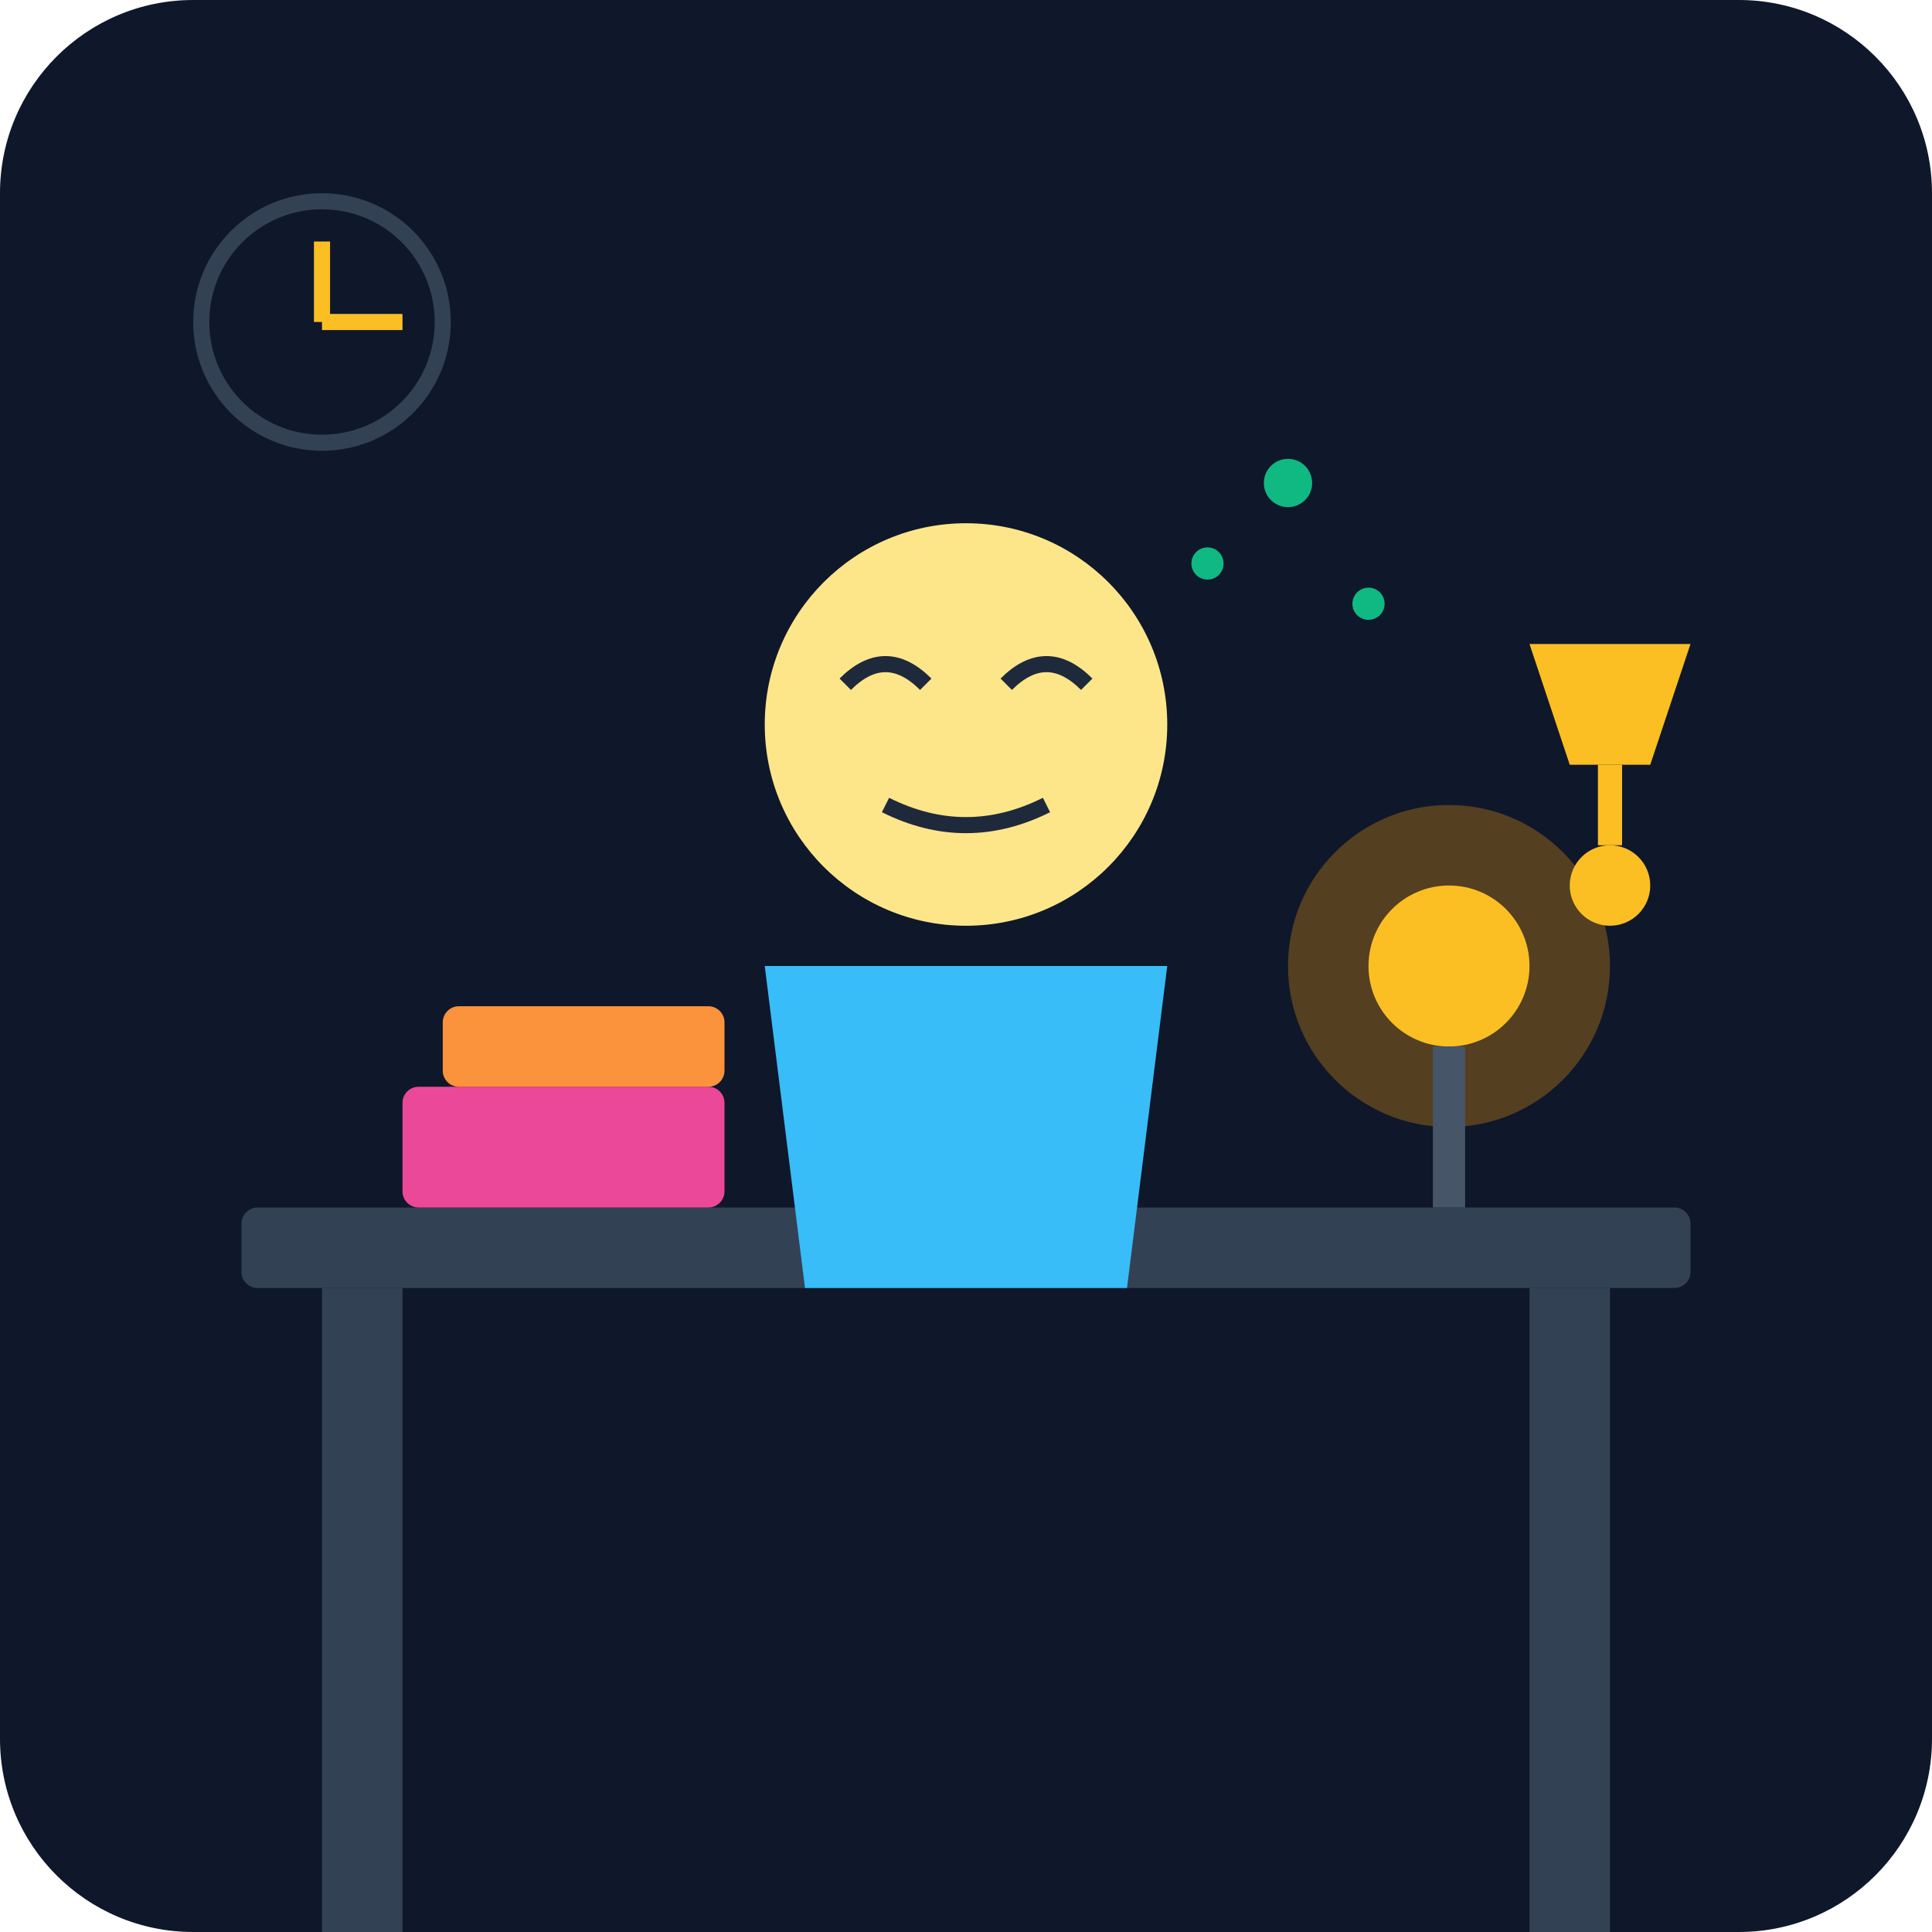
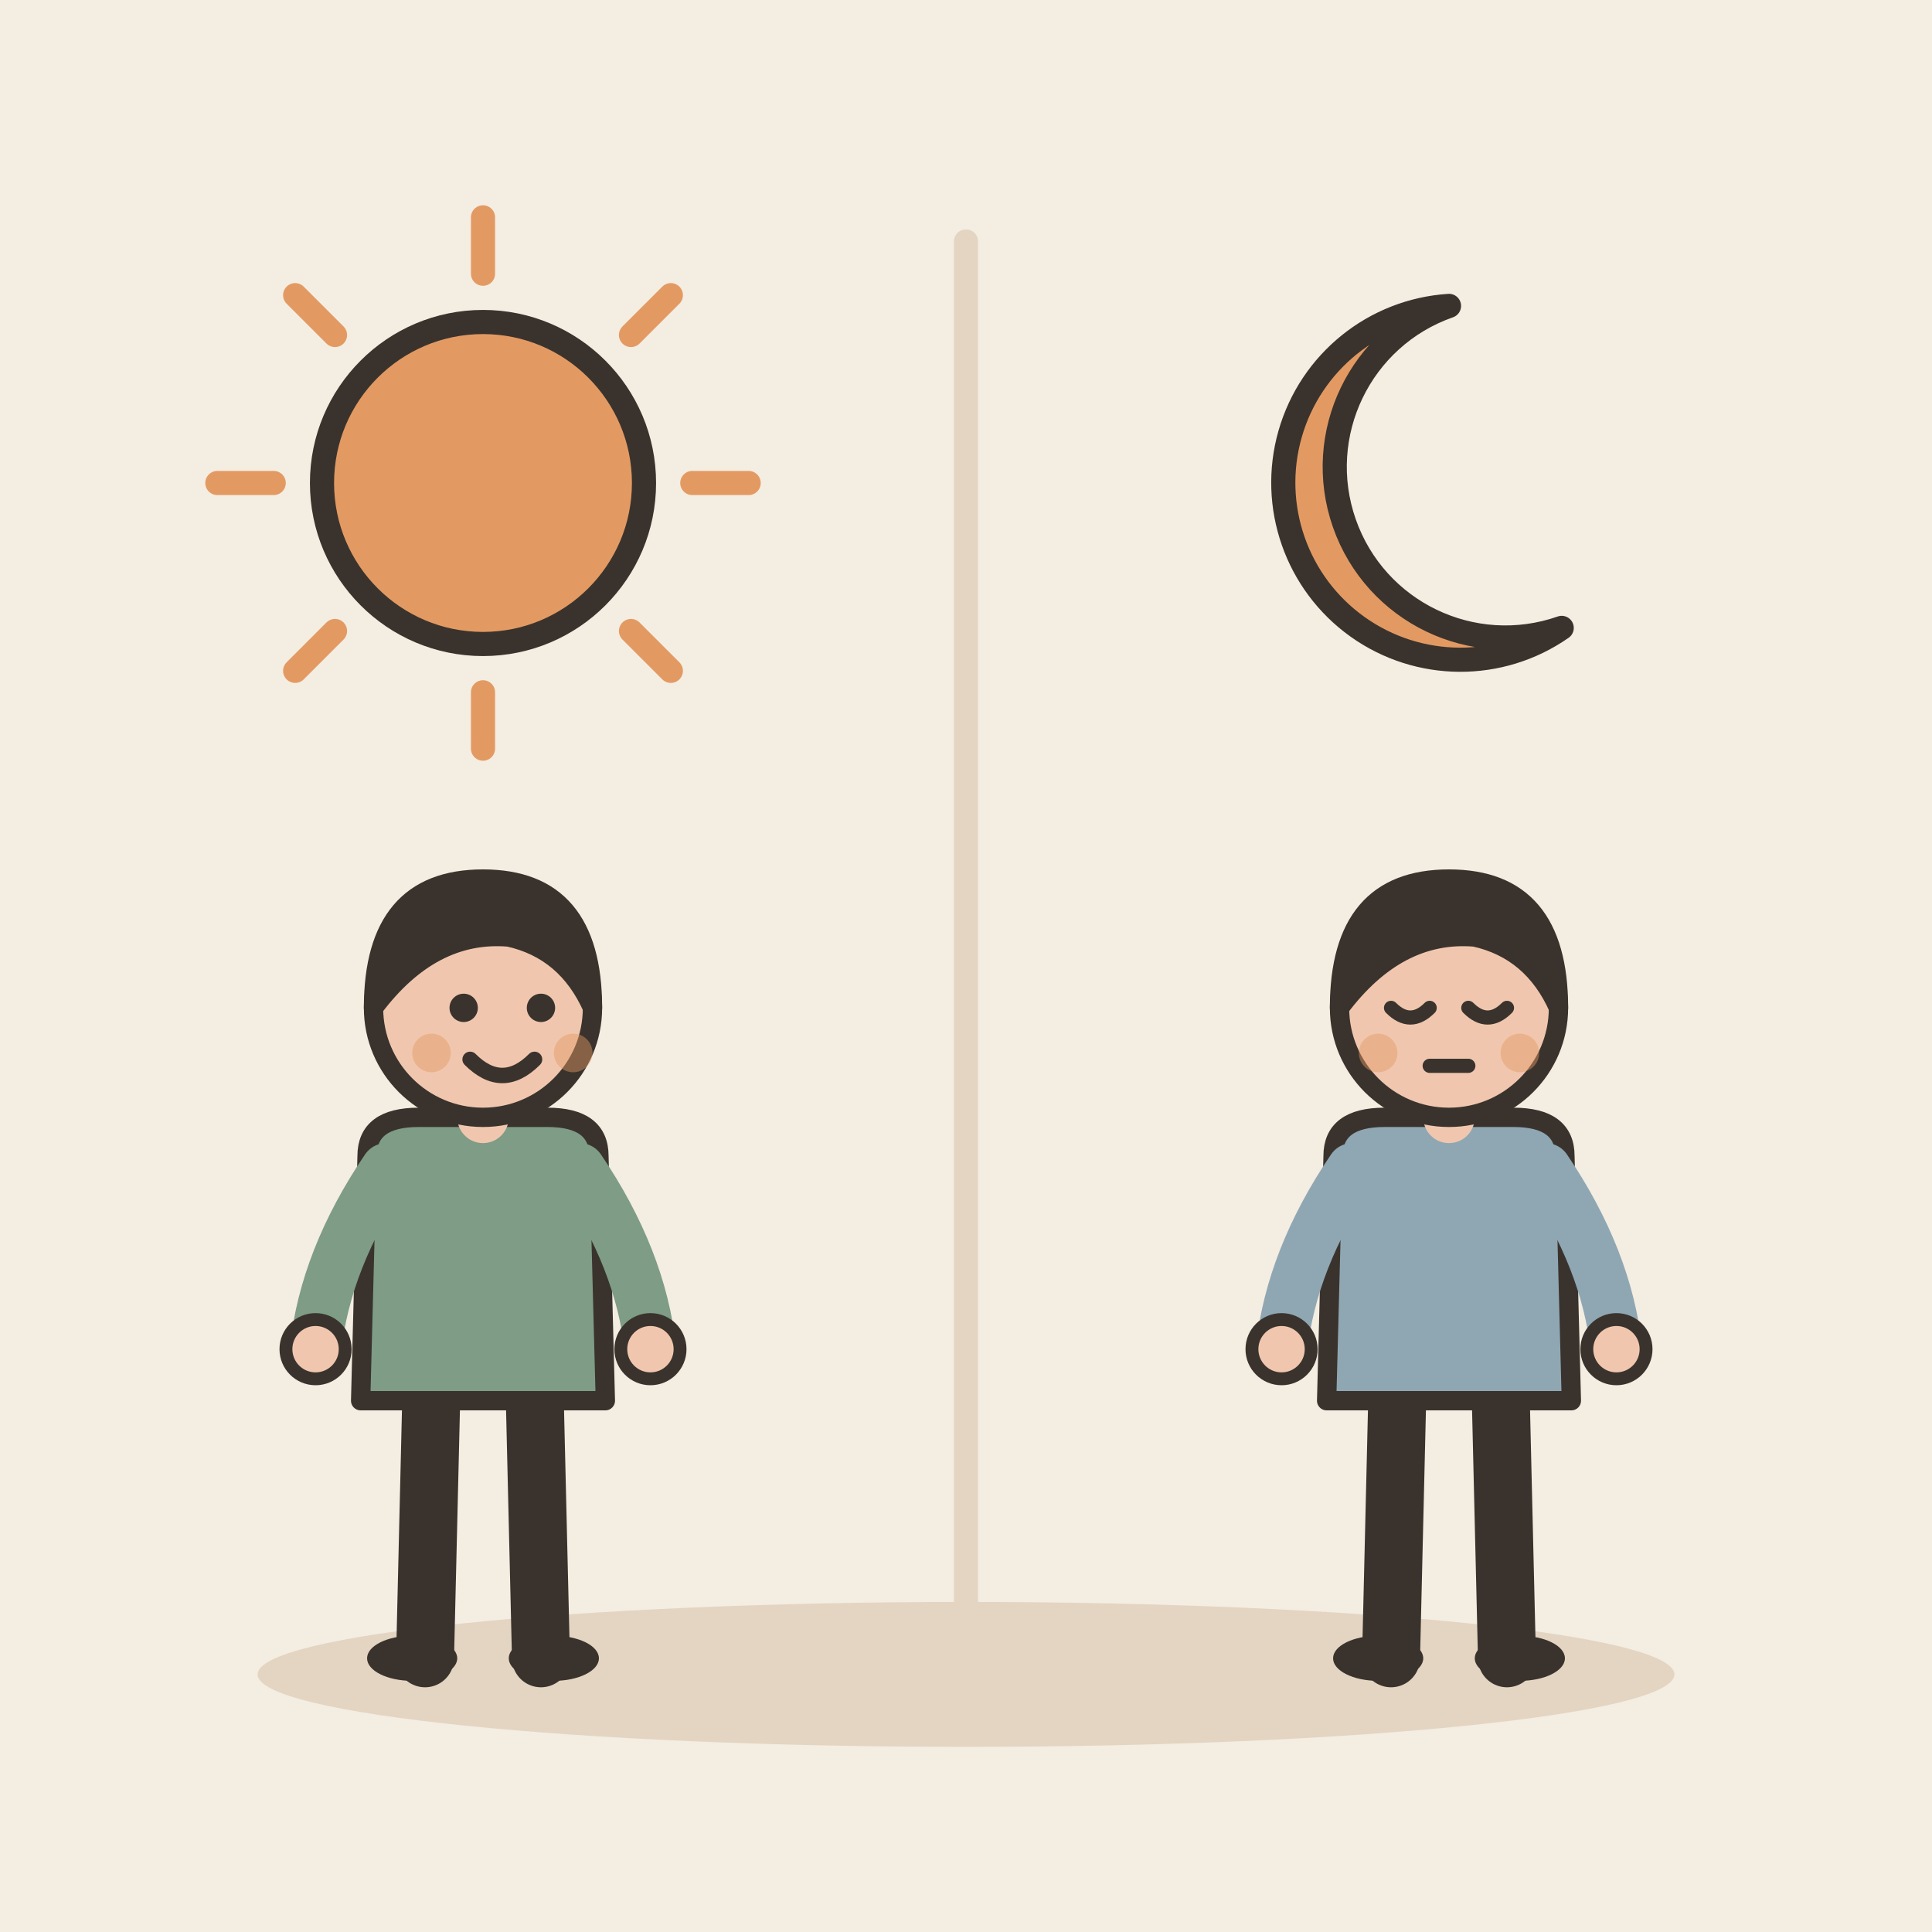
- <svg xmlns="http://www.w3.org/2000/svg" viewBox="0 0 240 240">
-   <defs>
-     <linearGradient id="bgGrad" x1="0" y1="0" x2="0" y2="240">
-       <stop offset="0%" stop-color="#0f172a" />
-       <stop offset="100%" stop-color="#1e293b" />
-     </linearGradient>
-   </defs>
-   <rect width="240" height="240" rx="24" fill="url(#bgGrad)" />
-   <rect x="30" y="150" width="180" height="10" rx="2" fill="#334155" />
-   <rect x="40" y="160" width="10" height="80" fill="#334155" />
-   <rect x="190" y="160" width="10" height="80" fill="#334155" />
-   <circle cx="120" cy="90" r="25" fill="#fde68a" />
-   <path d="M105 85 Q110 80 115 85 M125 85 Q130 80 135 85" stroke="#1e293b" stroke-width="2" fill="none" />
-   <path d="M110 100 Q120 105 130 100" stroke="#1e293b" stroke-width="2" fill="none" />
-   <path d="M95 120 L145 120 L140 160 L100 160 Z" fill="#38bdf8" />
-   <rect x="50" y="135" width="40" height="15" rx="2" fill="#ec4899" />
-   <rect x="55" y="125" width="35" height="10" rx="2" fill="#fb923c" />
-   <circle cx="180" cy="120" r="20" fill="#f59e0b" opacity="0.3" />
-   <circle cx="180" cy="120" r="10" fill="#fbbf24" />
-   <rect x="178" y="130" width="4" height="20" fill="#475569" />
-   <path d="M190 80 L210 80 L205 95 L195 95 Z" fill="#fbbf24" />
-   <path d="M200 95 L200 105" stroke="#fbbf24" stroke-width="3" />
-   <circle cx="200" cy="110" r="5" fill="#fbbf24" />
-   <circle cx="40" cy="40" r="15" stroke="#334155" stroke-width="2" fill="none" />
-   <line x1="40" y1="40" x2="40" y2="30" stroke="#fbbf24" stroke-width="2" />
-   <line x1="40" y1="40" x2="50" y2="40" stroke="#fbbf24" stroke-width="2" />
-   <circle cx="150" cy="70" r="2" fill="#10b981" />
-   <circle cx="160" cy="60" r="3" fill="#10b981" />
-   <circle cx="170" cy="75" r="2" fill="#10b981" />
+ <svg xmlns="http://www.w3.org/2000/svg" viewBox="0 0 240 240" data-style="editorial">
+   <rect width="240" height="240" fill="#F4EDE2" />
+   <ellipse cx="120" cy="208" rx="88" ry="9" fill="#E3D5C1" />
+   <path d="M86 60L93 60" stroke="#E39A62" stroke-width="3" stroke-linecap="round" fill="none" />
+   <path d="M78.385 78.385L83.335 83.335" stroke="#E39A62" stroke-width="3" stroke-linecap="round" fill="none" />
+   <path d="M60 86L60 93" stroke="#E39A62" stroke-width="3" stroke-linecap="round" fill="none" />
+   <path d="M41.615 78.385L36.666 83.335" stroke="#E39A62" stroke-width="3" stroke-linecap="round" fill="none" />
+   <path d="M34 60L27 60" stroke="#E39A62" stroke-width="3" stroke-linecap="round" fill="none" />
+   <path d="M41.615 41.615L36.666 36.666" stroke="#E39A62" stroke-width="3" stroke-linecap="round" fill="none" />
+   <path d="M60 34L60 27" stroke="#E39A62" stroke-width="3" stroke-linecap="round" fill="none" />
+   <path d="M78.385 41.615L83.335 36.666" stroke="#E39A62" stroke-width="3" stroke-linecap="round" fill="none" />
+   <circle cx="60" cy="60" r="20" fill="#E39A62" stroke="#3A332D" stroke-width="3" stroke-linecap="round" stroke-linejoin="round" />
+   <g transform="translate(180 60)">
+     <path d="M0 -22A22 22 0 1 0 14 18A16 16 0 1 1 0 -22Z" fill="#E39A62" stroke="#3A332D" stroke-width="3" stroke-linecap="round" stroke-linejoin="round" />
+   </g>
+   <g transform="translate(60 206) scale(0.8 0.8)">
+     <path d="M-8 -42L-9 0" stroke="#3A332D" stroke-width="9" stroke-linecap="round" fill="none" />
+     <path d="M8 -42L9 0" stroke="#3A332D" stroke-width="9" stroke-linecap="round" fill="none" />
+     <ellipse cx="-11" cy="0" rx="7" ry="3.5" fill="#3A332D" />
+     <ellipse cx="11" cy="0" rx="7" ry="3.5" fill="#3A332D" />
+     <path d="M-18 -78Q-18 -84 -10 -84L10 -84Q18 -84 18 -78L19 -40L-19 -40Z" fill="#7E9C86" stroke="#3A332D" stroke-width="3" stroke-linecap="round" stroke-linejoin="round" />
+     <path d="M-15 -76Q-24.5 -62 -26 -48" fill="none" stroke="#7E9C86" stroke-width="8" stroke-linecap="round" stroke-linejoin="round" />
+     <circle cx="-26" cy="-48" r="4.6" fill="#F0C7AE" stroke="#3A332D" stroke-linecap="round" stroke-linejoin="round" stroke-width="2" />
+     <path d="M15 -76Q24.5 -62 26 -48" fill="none" stroke="#7E9C86" stroke-width="8" stroke-linecap="round" stroke-linejoin="round" />
+     <circle cx="26" cy="-48" r="4.6" fill="#F0C7AE" stroke="#3A332D" stroke-linecap="round" stroke-linejoin="round" stroke-width="2" />
+     <path d="M0 -84L0 -88" stroke="#F0C7AE" stroke-width="8" stroke-linecap="round" fill="none" />
+     <circle cx="0" cy="-101" r="17" fill="#F0C7AE" stroke="#3A332D" stroke-width="3" stroke-linecap="round" stroke-linejoin="round" />
+     <path d="M-17 -101Q-17 -121 0 -121Q17 -121 17 -101Q13 -110 4 -112Q-8 -113 -17 -101Z" fill="#3A332D" stroke="#3A332D" stroke-width="3" stroke-linecap="round" stroke-linejoin="round" />
+     <circle cx="-3" cy="-101" r="2.2" fill="#3A332D" />
+     <circle cx="9" cy="-101" r="2.2" fill="#3A332D" />
+     <path d="M-2 -93Q3 -88 8 -93" fill="none" stroke="#3A332D" stroke-width="2.4" stroke-linecap="round" stroke-linejoin="round" />
+     <circle cx="-8" cy="-94" r="3" fill="#E39A62" opacity="0.45" />
+     <circle cx="14" cy="-94" r="3" fill="#E39A62" opacity="0.45" />
+   </g>
+   <g transform="translate(180 206) scale(0.8 0.8)">
+     <path d="M-8 -42L-9 0" stroke="#3A332D" stroke-width="9" stroke-linecap="round" fill="none" />
+     <path d="M8 -42L9 0" stroke="#3A332D" stroke-width="9" stroke-linecap="round" fill="none" />
+     <ellipse cx="-11" cy="0" rx="7" ry="3.5" fill="#3A332D" />
+     <ellipse cx="11" cy="0" rx="7" ry="3.5" fill="#3A332D" />
+     <path d="M-18 -78Q-18 -84 -10 -84L10 -84Q18 -84 18 -78L19 -40L-19 -40Z" fill="#8FA7B3" stroke="#3A332D" stroke-width="3" stroke-linecap="round" stroke-linejoin="round" />
+     <path d="M-15 -76Q-24.5 -62 -26 -48" fill="none" stroke="#8FA7B3" stroke-width="8" stroke-linecap="round" stroke-linejoin="round" />
+     <circle cx="-26" cy="-48" r="4.6" fill="#F0C7AE" stroke="#3A332D" stroke-linecap="round" stroke-linejoin="round" stroke-width="2" />
+     <path d="M15 -76Q24.5 -62 26 -48" fill="none" stroke="#8FA7B3" stroke-width="8" stroke-linecap="round" stroke-linejoin="round" />
+     <circle cx="26" cy="-48" r="4.6" fill="#F0C7AE" stroke="#3A332D" stroke-linecap="round" stroke-linejoin="round" stroke-width="2" />
+     <path d="M0 -84L0 -88" stroke="#F0C7AE" stroke-width="8" stroke-linecap="round" fill="none" />
+     <circle cx="0" cy="-101" r="17" fill="#F0C7AE" stroke="#3A332D" stroke-width="3" stroke-linecap="round" stroke-linejoin="round" />
+     <path d="M-17 -101Q-17 -121 0 -121Q17 -121 17 -101Q13 -110 4 -112Q-8 -113 -17 -101Z" fill="#3A332D" stroke="#3A332D" stroke-width="3" stroke-linecap="round" stroke-linejoin="round" />
+     <path d="M-9 -101Q-6 -98 -3 -101" fill="none" stroke="#3A332D" stroke-width="2.2" stroke-linecap="round" stroke-linejoin="round" />
+     <path d="M3 -101Q6 -98 9 -101" fill="none" stroke="#3A332D" stroke-width="2.2" stroke-linecap="round" stroke-linejoin="round" />
+     <path d="M-3 -92L3 -92" fill="none" stroke="#3A332D" stroke-width="2.2" stroke-linecap="round" stroke-linejoin="round" />
+     <circle cx="-11" cy="-94" r="3" fill="#E39A62" opacity="0.45" />
+     <circle cx="11" cy="-94" r="3" fill="#E39A62" opacity="0.45" />
+   </g>
+   <path d="M120 30L120 210" stroke="#E3D5C1" stroke-width="3" stroke-linecap="round" fill="none" />
</svg>
